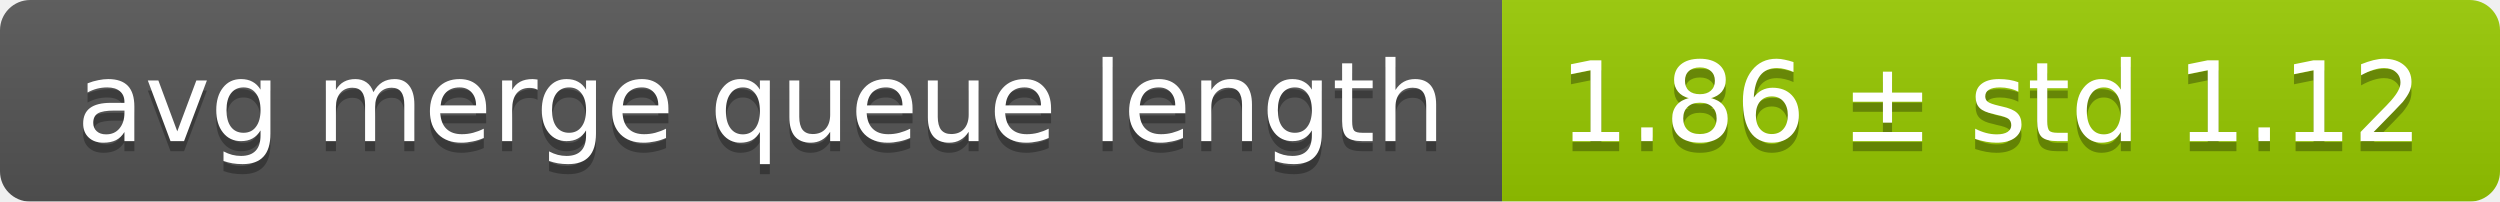
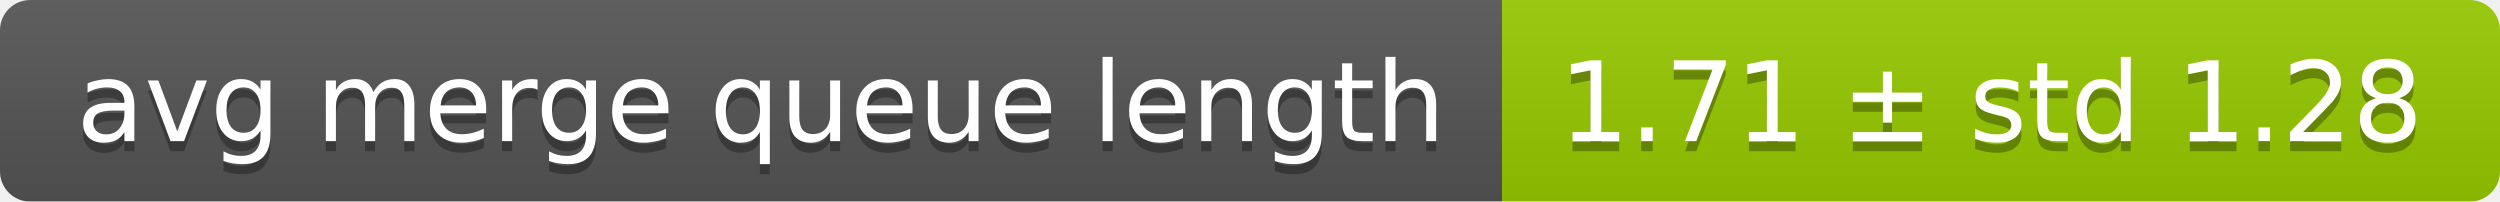
<svg xmlns="http://www.w3.org/2000/svg" width="248" height="20">
  <linearGradient id="smooth" x2="0" y2="100%">
    <stop offset="0" stop-color="#bbb" stop-opacity=".1" />
    <stop offset="1" stop-opacity=".1" />
  </linearGradient>
  <mask id="round">
    <rect width="248" height="20" rx="3" fill="#fff" />
  </mask>
  <g mask="url(#round)">
    <rect width="149" height="20" fill="#555" />
    <rect x="149" width="99" height="20" fill="#97ca00" />
    <rect width="248" height="20" fill="url(#smooth)" />
  </g>
  <g fill="#fff" text-anchor="middle" font-family="DejaVu Sans,Verdana,Geneva,sans-serif" font-size="11">
    <text x="75.5" y="15" fill="#010101" fill-opacity=".3">avg merge queue length</text>
    <text x="75.5" y="14">avg merge queue length</text>
-     <text x="197.5" y="15" fill="#010101" fill-opacity=".3">1.86 ± std 1.12</text>
-     <text x="197.5" y="14">1.86 ± std 1.12</text>
+     <text x="197.5" y="15" fill="#010101" fill-opacity=".3">1.71 ± std 1.28</text>
+     <text x="197.5" y="14">1.71 ± std 1.28</text>
  </g>
</svg>
